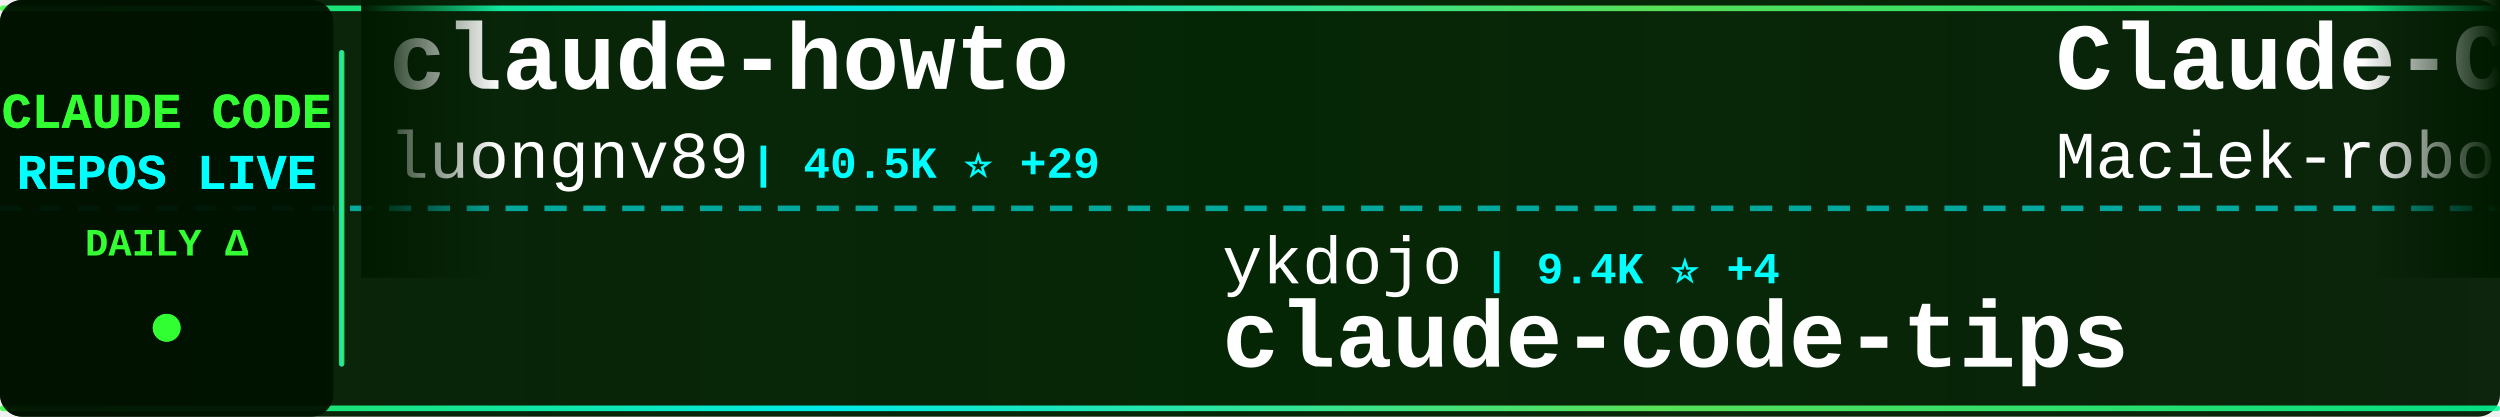
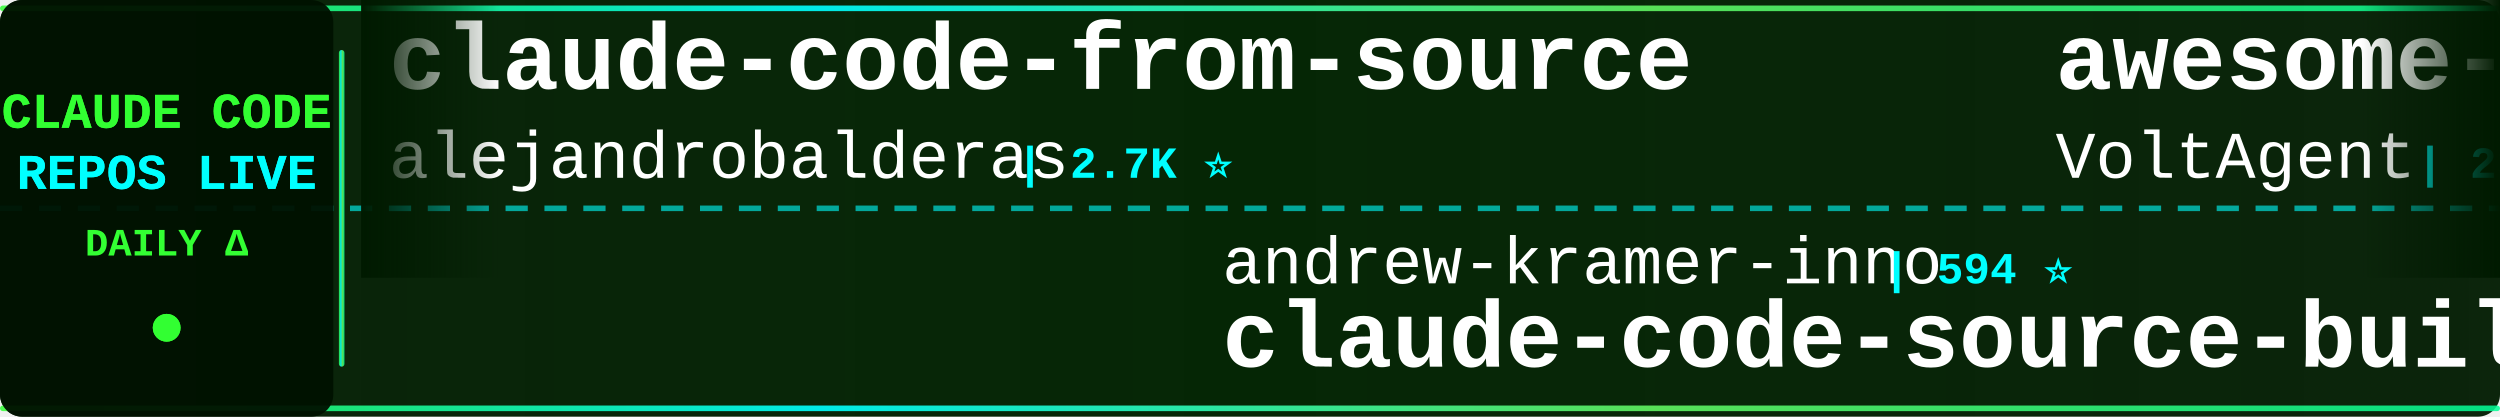
<svg xmlns="http://www.w3.org/2000/svg" width="900" height="150">
  <defs>
    <linearGradient id="tickerBg" x1="0%" y1="0%" x2="100%" y2="0%">
      <stop offset="0%" style="stop-color:#001a00;stop-opacity:0.95" />
      <stop offset="50%" style="stop-color:#002200;stop-opacity:0.98" />
      <stop offset="100%" style="stop-color:#001a00;stop-opacity:0.95" />
    </linearGradient>
    <linearGradient id="borderGrad" x1="0%" y1="0%" x2="100%" y2="0%">
      <stop offset="0%" style="stop-color:#33ff33;stop-opacity:0.85">
        <animate attributeName="stop-opacity" values="0.85;1;0.85" dur="2s" repeatCount="indefinite" />
      </stop>
      <stop offset="33%" style="stop-color:#00ffff;stop-opacity:0.9">
        <animate attributeName="stop-opacity" values="0.9;1;0.9" dur="2.2s" repeatCount="indefinite" />
      </stop>
      <stop offset="66%" style="stop-color:#66ff66;stop-opacity:0.85">
        <animate attributeName="stop-opacity" values="0.85;1;0.85" dur="1.8s" repeatCount="indefinite" />
      </stop>
      <stop offset="100%" style="stop-color:#00ff99;stop-opacity:0.85">
        <animate attributeName="stop-opacity" values="0.85;1;0.85" dur="2s" repeatCount="indefinite" />
      </stop>
    </linearGradient>
    <filter id="textGlow">
      <feGaussianBlur stdDeviation="0.1" result="coloredBlur" />
      <feMerge>
        <feMergeNode in="coloredBlur" />
        <feMergeNode in="SourceGraphic" />
      </feMerge>
    </filter>
    <filter id="metricGlow">
      <feGaussianBlur stdDeviation="0.2" result="coloredBlur" />
      <feMerge>
        <feMergeNode in="coloredBlur" />
        <feMergeNode in="SourceGraphic" />
      </feMerge>
    </filter>
    <linearGradient id="leftFade" x1="0%" y1="0%" x2="100%" y2="0%">
      <stop offset="0%" style="stop-color:#001a00;stop-opacity:1" />
      <stop offset="100%" style="stop-color:#001a00;stop-opacity:0" />
    </linearGradient>
    <linearGradient id="rightFade" x1="0%" y1="0%" x2="100%" y2="0%">
      <stop offset="0%" style="stop-color:#001a00;stop-opacity:0" />
      <stop offset="100%" style="stop-color:#001a00;stop-opacity:1" />
    </linearGradient>
  </defs>
  <rect width="900" height="150" fill="url(#tickerBg)" rx="8" />
  <rect x="0" y="2" width="900" height="2" fill="url(#borderGrad)" rx="1" />
  <rect x="0" y="146" width="900" height="2" fill="url(#borderGrad)" rx="1" />
  <line x1="0" y1="75" x2="900" y2="75" stroke="#00ffff" stroke-width="2" stroke-dasharray="8 6" opacity="0.6" />
  <rect x="0" y="0" width="120" height="150" fill="#001100" opacity="0.95" rx="8" />
  <text x="60" y="46" font-family="'Courier New', monospace" font-size="18" font-weight="bold" fill="#33ff33" text-anchor="middle" filter="url(#textGlow)">
    CLAUDE CODE
  </text>
  <text x="60" y="68" font-family="'Courier New', monospace" font-size="18" font-weight="bold" fill="#00ffff" text-anchor="middle" filter="url(#textGlow)">
    REPOS LIVE
  </text>
  <text x="60" y="92" font-family="'Courier New', monospace" font-size="14" font-weight="bold" fill="#33ff33" text-anchor="middle">
    DAILY Δ
  </text>
  <circle cx="60" cy="118" r="5" fill="#33ff33" filter="url(#metricGlow)">
    <animate attributeName="r" values="4;6;4" dur="1.5s" repeatCount="indefinite" />
    <animate attributeName="opacity" values="0.6;1;0.6" dur="1.5s" repeatCount="indefinite" />
  </circle>
  <rect x="122" y="18" width="2" height="114" fill="url(#borderGrad)" rx="1" />
  <clipPath id="tickerClip">
    <rect x="130" y="0" width="770" height="150" />
  </clipPath>
  <g clip-path="url(#tickerClip)">
    <g id="tickerItems">
      <animateTransform attributeName="transform" attributeType="XML" type="translate" from="0 0" to="-3000 0" dur="54s" repeatCount="indefinite" />
      <g transform="translate(0, 0)">
-         <text x="140" y="32" font-family="'Courier New', monospace" font-size="34" font-weight="bold" fill="#ffffff">claude-howto</text>
-         <text x="140" y="64" font-family="'Courier New', monospace" font-size="24" font-weight="normal" fill="#ffffff" opacity="1.0">luongnv89</text>
-         <text x="270" y="64" font-family="'Courier New', monospace" font-size="16" font-weight="bold" fill="#00ffff"> | 40.5K ⭐ +29</text>
+         <text x="140" y="32" font-family="'Courier New', monospace" font-size="34" font-weight="bold" fill="#ffffff">claude-code-from-source</text>
+         <text x="140" y="64" font-family="'Courier New', monospace" font-size="24" font-weight="normal" fill="#ffffff" opacity="1.0">alejandrobalderas</text>
+         <text x="366" y="64" font-family="'Courier New', monospace" font-size="16" font-weight="bold" fill="#00ffff"> | 2.7K ⭐</text>
      </g>
      <g transform="translate(300, 0)">
-         <text x="140" y="102" font-family="'Courier New', monospace" font-size="24" font-weight="normal" fill="#ffffff" opacity="1.0">ykdojo</text>
-         <text x="234" y="102" font-family="'Courier New', monospace" font-size="16" font-weight="bold" fill="#00ffff"> | 9.4K ⭐ +4</text>
-         <text x="140" y="132" font-family="'Courier New', monospace" font-size="34" font-weight="bold" fill="#ffffff">claude-code-tips</text>
+         <text x="140" y="102" font-family="'Courier New', monospace" font-size="24" font-weight="normal" fill="#ffffff" opacity="1.0">andrew-kramer-inno</text>
+         <text x="378" y="102" font-family="'Courier New', monospace" font-size="16" font-weight="bold" fill="#00ffff"> | 594 ⭐</text>
+         <text x="140" y="132" font-family="'Courier New', monospace" font-size="34" font-weight="bold" fill="#ffffff">claude-code-source-build</text>
      </g>
      <g transform="translate(600, 0)">
-         <text x="140" y="32" font-family="'Courier New', monospace" font-size="34" font-weight="bold" fill="#ffffff">Claude-Code-Usage-Monito...</text>
-         <text x="140" y="64" font-family="'Courier New', monospace" font-size="24" font-weight="normal" fill="#ffffff" opacity="1.0">Maciek-roboblog</text>
-         <text x="342" y="64" font-family="'Courier New', monospace" font-size="16" font-weight="bold" fill="#00ffff"> | 8.5K ⭐ +1</text>
+         <text x="140" y="32" font-family="'Courier New', monospace" font-size="34" font-weight="bold" fill="#ffffff">awesome-claude-code-suba...</text>
+         <text x="140" y="64" font-family="'Courier New', monospace" font-size="24" font-weight="normal" fill="#ffffff" opacity="1.0">VoltAgent</text>
+         <text x="270" y="64" font-family="'Courier New', monospace" font-size="16" font-weight="bold" fill="#00ffff"> | 23.7K ⭐ +7</text>
      </g>
      <g transform="translate(900, 0)">
-         <text x="140" y="102" font-family="'Courier New', monospace" font-size="24" font-weight="normal" fill="#ffffff" opacity="1.0">shareAI-lab</text>
-         <text x="294" y="102" font-family="'Courier New', monospace" font-size="16" font-weight="bold" fill="#00ffff"> | 72.1K ⭐ +9</text>
-         <text x="140" y="132" font-family="'Courier New', monospace" font-size="34" font-weight="bold" fill="#ffffff">learn-claude-code</text>
+         <text x="140" y="102" font-family="'Courier New', monospace" font-size="24" font-weight="normal" fill="#ffffff" opacity="1.0">pedrohcgs</text>
+         <text x="270" y="102" font-family="'Courier New', monospace" font-size="16" font-weight="bold" fill="#00ffff"> | 1.4K ⭐ +1</text>
+         <text x="140" y="132" font-family="'Courier New', monospace" font-size="34" font-weight="bold" fill="#ffffff">claude-code-my-workflow</text>
      </g>
      <g transform="translate(1200, 0)">
-         <text x="140" y="32" font-family="'Courier New', monospace" font-size="34" font-weight="bold" fill="#ffffff">claude-code-tudou</text>
-         <text x="140" y="64" font-family="'Courier New', monospace" font-size="24" font-weight="normal" fill="#ffffff" opacity="1.0">AICoderTudou</text>
-         <text x="306" y="64" font-family="'Courier New', monospace" font-size="16" font-weight="bold" fill="#00ffff"> | 497 ⭐</text>
+         <text x="140" y="32" font-family="'Courier New', monospace" font-size="34" font-weight="bold" fill="#ffffff">claude-code-plugins-plus...</text>
+         <text x="140" y="64" font-family="'Courier New', monospace" font-size="24" font-weight="normal" fill="#ffffff" opacity="1.0">jeremylongshore</text>
+         <text x="342" y="64" font-family="'Courier New', monospace" font-size="16" font-weight="bold" fill="#00ffff"> | 2.6K ⭐ +1</text>
      </g>
      <g transform="translate(1500, 0)">
-         <text x="140" y="102" font-family="'Courier New', monospace" font-size="24" font-weight="normal" fill="#ffffff" opacity="1.0">liuup</text>
-         <text x="222" y="102" font-family="'Courier New', monospace" font-size="16" font-weight="bold" fill="#00ffff"> | 3.6K ⭐ +1</text>
-         <text x="140" y="132" font-family="'Courier New', monospace" font-size="34" font-weight="bold" fill="#ffffff">claude-code-analysis</text>
+         <text x="140" y="102" font-family="'Courier New', monospace" font-size="24" font-weight="normal" fill="#ffffff" opacity="1.0">affaan-m</text>
+         <text x="258" y="102" font-family="'Courier New', monospace" font-size="16" font-weight="bold" fill="#00ffff"> | 232.8K ⭐ +63</text>
+         <text x="140" y="132" font-family="'Courier New', monospace" font-size="34" font-weight="bold" fill="#ffffff">ECC</text>
      </g>
      <g transform="translate(1800, 0)">
-         <text x="140" y="32" font-family="'Courier New', monospace" font-size="34" font-weight="bold" fill="#ffffff">claude-code-hub</text>
-         <text x="140" y="64" font-family="'Courier New', monospace" font-size="24" font-weight="normal" fill="#ffffff" opacity="1.0">ding113</text>
-         <text x="246" y="64" font-family="'Courier New', monospace" font-size="16" font-weight="bold" fill="#00ffff"> | 3.3K ⭐</text>
+         <text x="140" y="32" font-family="'Courier New', monospace" font-size="34" font-weight="bold" fill="#ffffff">Open-ClaudeCode</text>
+         <text x="140" y="64" font-family="'Courier New', monospace" font-size="24" font-weight="normal" fill="#ffffff" opacity="1.0">LING71671</text>
+         <text x="270" y="64" font-family="'Courier New', monospace" font-size="16" font-weight="bold" fill="#00ffff"> | 926 ⭐</text>
      </g>
      <g transform="translate(2100, 0)">
-         <text x="140" y="102" font-family="'Courier New', monospace" font-size="24" font-weight="normal" fill="#ffffff" opacity="1.0">rohitg00</text>
-         <text x="258" y="102" font-family="'Courier New', monospace" font-size="16" font-weight="bold" fill="#00ffff"> | 2.4K ⭐ +1</text>
-         <text x="140" y="132" font-family="'Courier New', monospace" font-size="34" font-weight="bold" fill="#ffffff">awesome-claude-code-tool...</text>
+         <text x="140" y="102" font-family="'Courier New', monospace" font-size="24" font-weight="normal" fill="#ffffff" opacity="1.0">sugyan</text>
+         <text x="234" y="102" font-family="'Courier New', monospace" font-size="16" font-weight="bold" fill="#00ffff"> | 1.1K ⭐</text>
+         <text x="140" y="132" font-family="'Courier New', monospace" font-size="34" font-weight="bold" fill="#ffffff">claude-code-webui</text>
      </g>
      <g transform="translate(2400, 0)">
-         <text x="140" y="32" font-family="'Courier New', monospace" font-size="34" font-weight="bold" fill="#ffffff">my-claude-code-setup</text>
-         <text x="140" y="64" font-family="'Courier New', monospace" font-size="24" font-weight="normal" fill="#ffffff" opacity="1.0">centminmod</text>
-         <text x="282" y="64" font-family="'Courier New', monospace" font-size="16" font-weight="bold" fill="#00ffff"> | 2.5K ⭐ -1</text>
+         <text x="140" y="32" font-family="'Courier New', monospace" font-size="34" font-weight="bold" fill="#ffffff">claude-code-system-promp...</text>
+         <text x="140" y="64" font-family="'Courier New', monospace" font-size="24" font-weight="normal" fill="#ffffff" opacity="1.0">Piebald-AI</text>
+         <text x="282" y="64" font-family="'Courier New', monospace" font-size="16" font-weight="bold" fill="#00ffff"> | 12.0K ⭐ +4</text>
      </g>
      <g transform="translate(2700, 0)">
-         <text x="140" y="102" font-family="'Courier New', monospace" font-size="24" font-weight="normal" fill="#ffffff" opacity="1.0">ponponon</text>
-         <text x="258" y="102" font-family="'Courier New', monospace" font-size="16" font-weight="bold" fill="#00ffff"> | 2.3K ⭐</text>
-         <text x="140" y="132" font-family="'Courier New', monospace" font-size="34" font-weight="bold" fill="#ffffff">claude_code_src</text>
+         <text x="140" y="102" font-family="'Courier New', monospace" font-size="24" font-weight="normal" fill="#ffffff" opacity="1.0">fuergaosi233</text>
+         <text x="306" y="102" font-family="'Courier New', monospace" font-size="16" font-weight="bold" fill="#00ffff"> | 2.8K ⭐</text>
+         <text x="140" y="132" font-family="'Courier New', monospace" font-size="34" font-weight="bold" fill="#ffffff">claude-code-proxy</text>
      </g>
      <g transform="translate(3000, 0)">
-         <text x="140" y="32" font-family="'Courier New', monospace" font-size="34" font-weight="bold" fill="#ffffff">claude-howto</text>
-         <text x="140" y="64" font-family="'Courier New', monospace" font-size="24" font-weight="normal" fill="#ffffff" opacity="1.0">luongnv89</text>
-         <text x="270" y="64" font-family="'Courier New', monospace" font-size="16" font-weight="bold" fill="#00ffff"> | 40.5K ⭐ +29</text>
+         <text x="140" y="32" font-family="'Courier New', monospace" font-size="34" font-weight="bold" fill="#ffffff">claude-code-from-source</text>
+         <text x="140" y="64" font-family="'Courier New', monospace" font-size="24" font-weight="normal" fill="#ffffff" opacity="1.0">alejandrobalderas</text>
+         <text x="366" y="64" font-family="'Courier New', monospace" font-size="16" font-weight="bold" fill="#00ffff"> | 2.7K ⭐</text>
      </g>
      <g transform="translate(3300, 0)">
-         <text x="140" y="102" font-family="'Courier New', monospace" font-size="24" font-weight="normal" fill="#ffffff" opacity="1.0">ykdojo</text>
-         <text x="234" y="102" font-family="'Courier New', monospace" font-size="16" font-weight="bold" fill="#00ffff"> | 9.4K ⭐ +4</text>
-         <text x="140" y="132" font-family="'Courier New', monospace" font-size="34" font-weight="bold" fill="#ffffff">claude-code-tips</text>
+         <text x="140" y="102" font-family="'Courier New', monospace" font-size="24" font-weight="normal" fill="#ffffff" opacity="1.0">andrew-kramer-inno</text>
+         <text x="378" y="102" font-family="'Courier New', monospace" font-size="16" font-weight="bold" fill="#00ffff"> | 594 ⭐</text>
+         <text x="140" y="132" font-family="'Courier New', monospace" font-size="34" font-weight="bold" fill="#ffffff">claude-code-source-build</text>
      </g>
      <g transform="translate(3600, 0)">
-         <text x="140" y="32" font-family="'Courier New', monospace" font-size="34" font-weight="bold" fill="#ffffff">Claude-Code-Usage-Monito...</text>
-         <text x="140" y="64" font-family="'Courier New', monospace" font-size="24" font-weight="normal" fill="#ffffff" opacity="1.0">Maciek-roboblog</text>
-         <text x="342" y="64" font-family="'Courier New', monospace" font-size="16" font-weight="bold" fill="#00ffff"> | 8.5K ⭐ +1</text>
+         <text x="140" y="32" font-family="'Courier New', monospace" font-size="34" font-weight="bold" fill="#ffffff">awesome-claude-code-suba...</text>
+         <text x="140" y="64" font-family="'Courier New', monospace" font-size="24" font-weight="normal" fill="#ffffff" opacity="1.0">VoltAgent</text>
+         <text x="270" y="64" font-family="'Courier New', monospace" font-size="16" font-weight="bold" fill="#00ffff"> | 23.7K ⭐ +7</text>
      </g>
      <g transform="translate(3900, 0)">
-         <text x="140" y="102" font-family="'Courier New', monospace" font-size="24" font-weight="normal" fill="#ffffff" opacity="1.0">shareAI-lab</text>
-         <text x="294" y="102" font-family="'Courier New', monospace" font-size="16" font-weight="bold" fill="#00ffff"> | 72.1K ⭐ +9</text>
-         <text x="140" y="132" font-family="'Courier New', monospace" font-size="34" font-weight="bold" fill="#ffffff">learn-claude-code</text>
+         <text x="140" y="102" font-family="'Courier New', monospace" font-size="24" font-weight="normal" fill="#ffffff" opacity="1.0">pedrohcgs</text>
+         <text x="270" y="102" font-family="'Courier New', monospace" font-size="16" font-weight="bold" fill="#00ffff"> | 1.4K ⭐ +1</text>
+         <text x="140" y="132" font-family="'Courier New', monospace" font-size="34" font-weight="bold" fill="#ffffff">claude-code-my-workflow</text>
      </g>
    </g>
  </g>
  <rect x="130" y="0" width="50" height="100" fill="url(#leftFade)" />
  <rect x="850" y="0" width="50" height="100" fill="url(#rightFade)" />
</svg>
